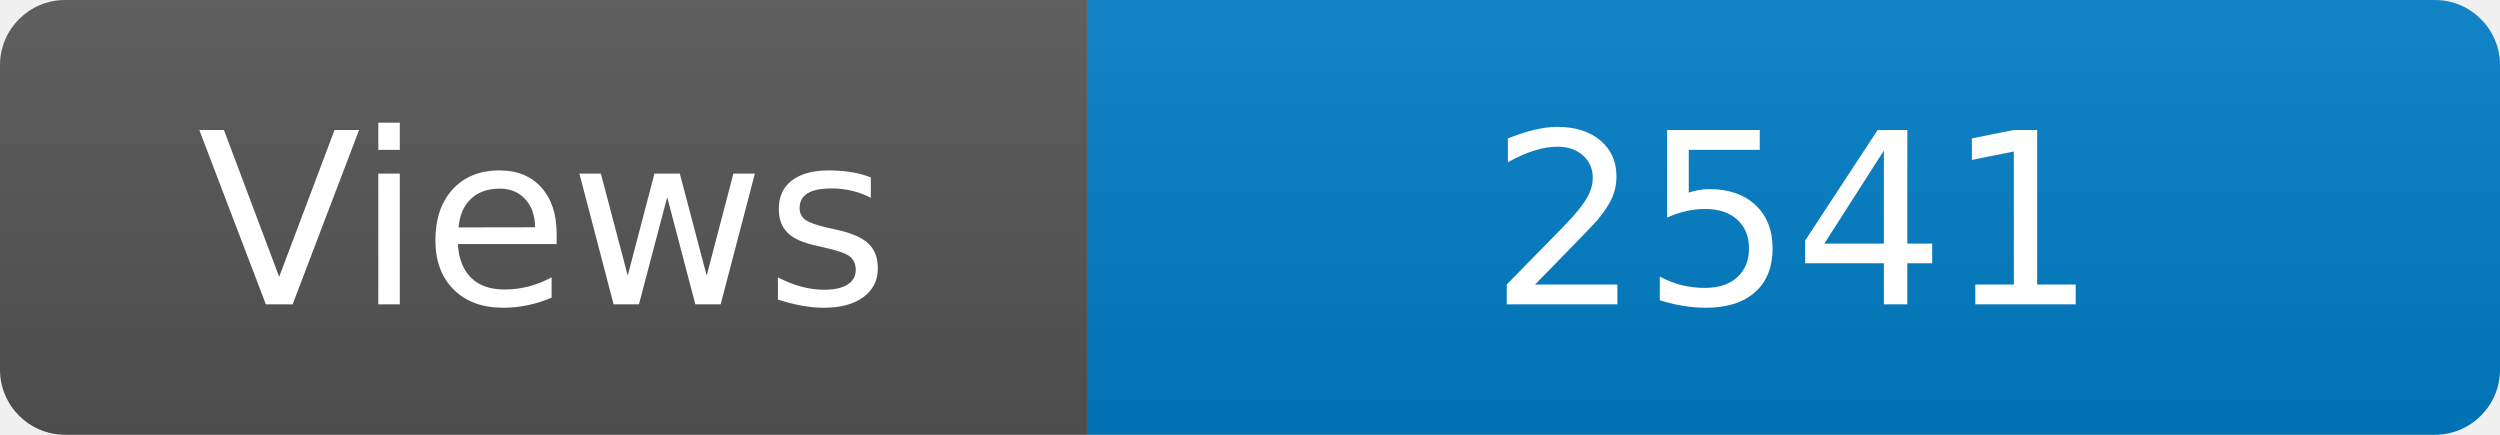
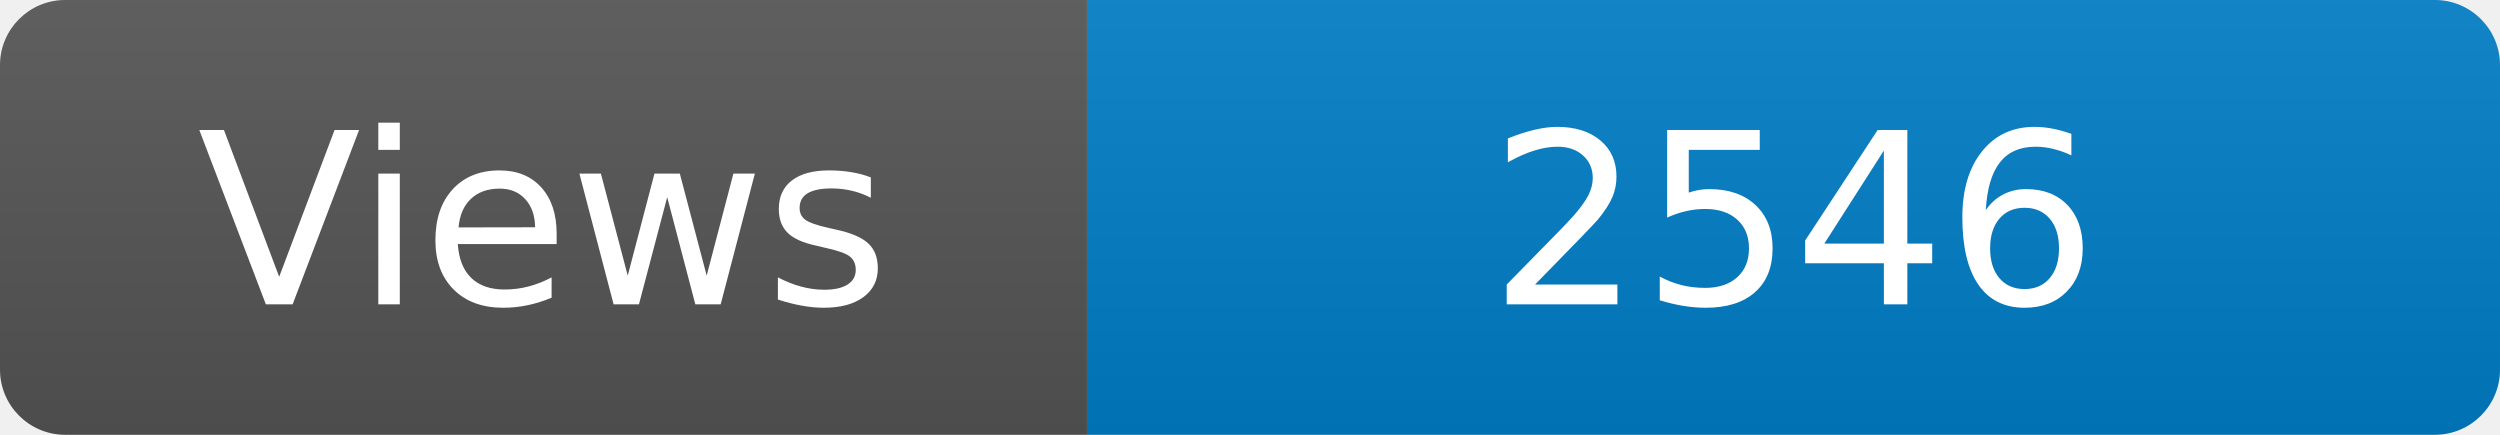
<svg xmlns="http://www.w3.org/2000/svg" width="115" height="20" role="img" aria-label="Maintained?: yes">
  <linearGradient id="s" x2="0" y2="100%">
    <stop offset="0" stop-color="#bbb" stop-opacity=".1" />
    <stop offset="1" stop-opacity=".1" />
  </linearGradient>
  <clipPath id="r">
    <rect width="115" height="20" rx="3" fill="#fff" />
  </clipPath>
  <g clip-path="url(#r)">
    <rect width="50" height="20" fill="#555" />
    <rect x="50" width="160" height="20" fill="#007ec6" />
    <rect width="115" height="20" fill="url(#s)" />
  </g>
  <g fill="#fff" text-anchor="middle" font-family="Verdana,Geneva,DejaVu Sans,sans-serif" font-size="110">
    <text x="250" y="140" transform="scale(.1)" fill="#fff">Views</text>
-     <text x="825" y="140" transform="scale(.1)" fill="#fff">2541</text>
+     <text x="825" y="140" transform="scale(.1)" fill="#fff">2546</text>
  </g>
</svg>
